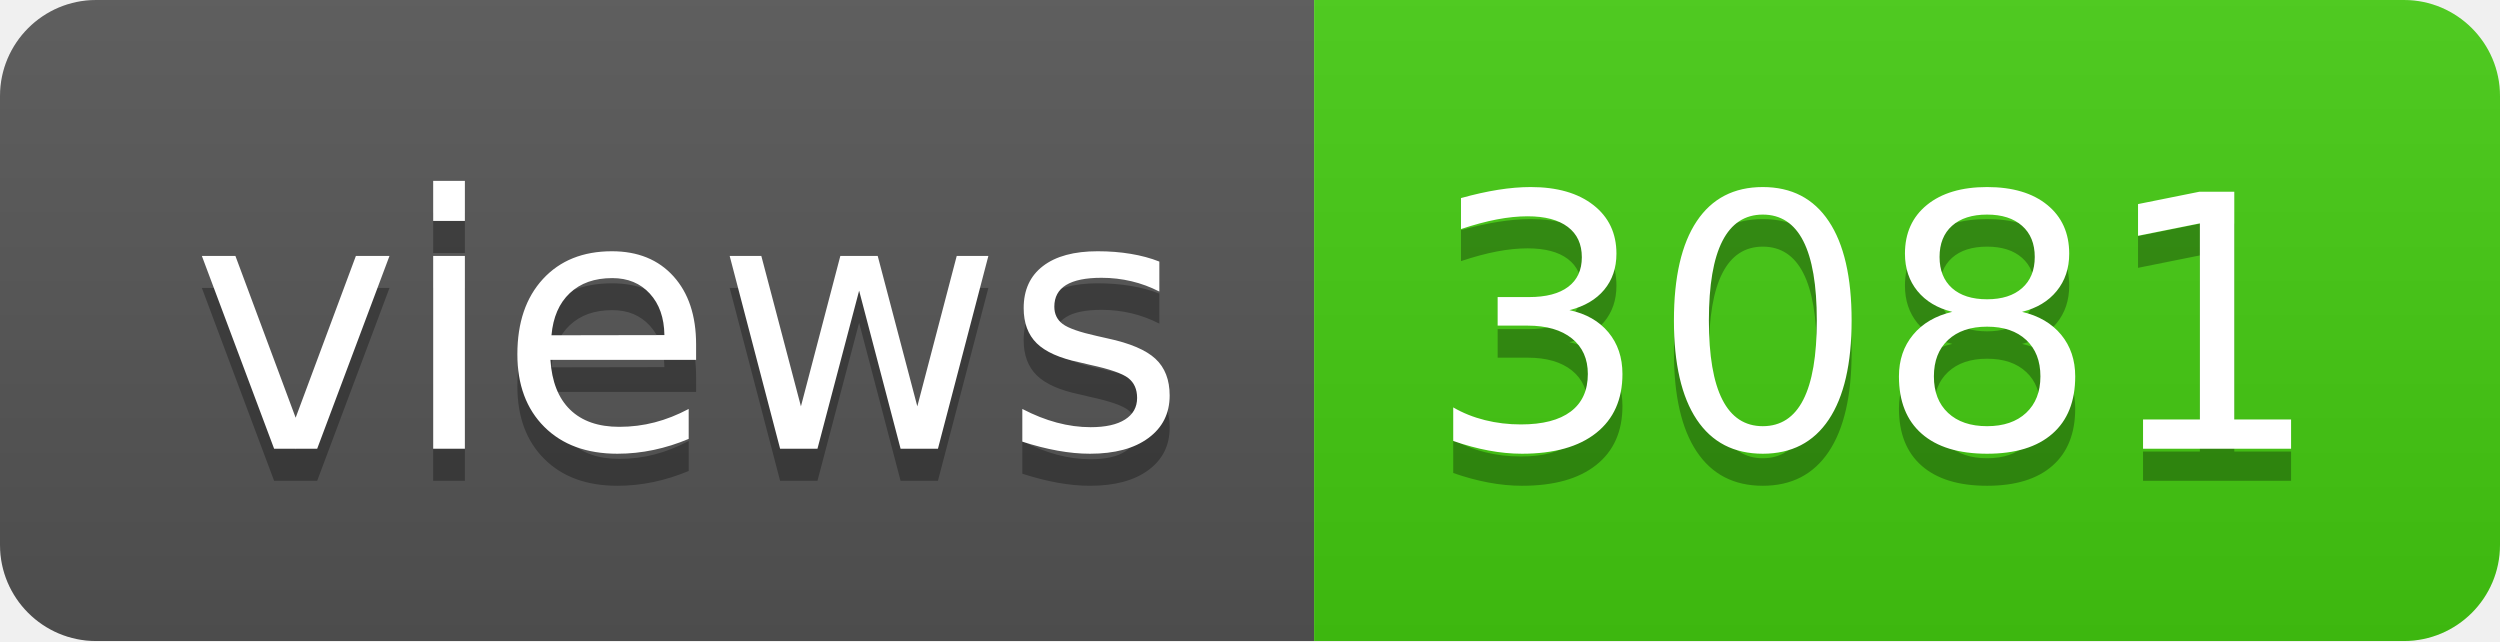
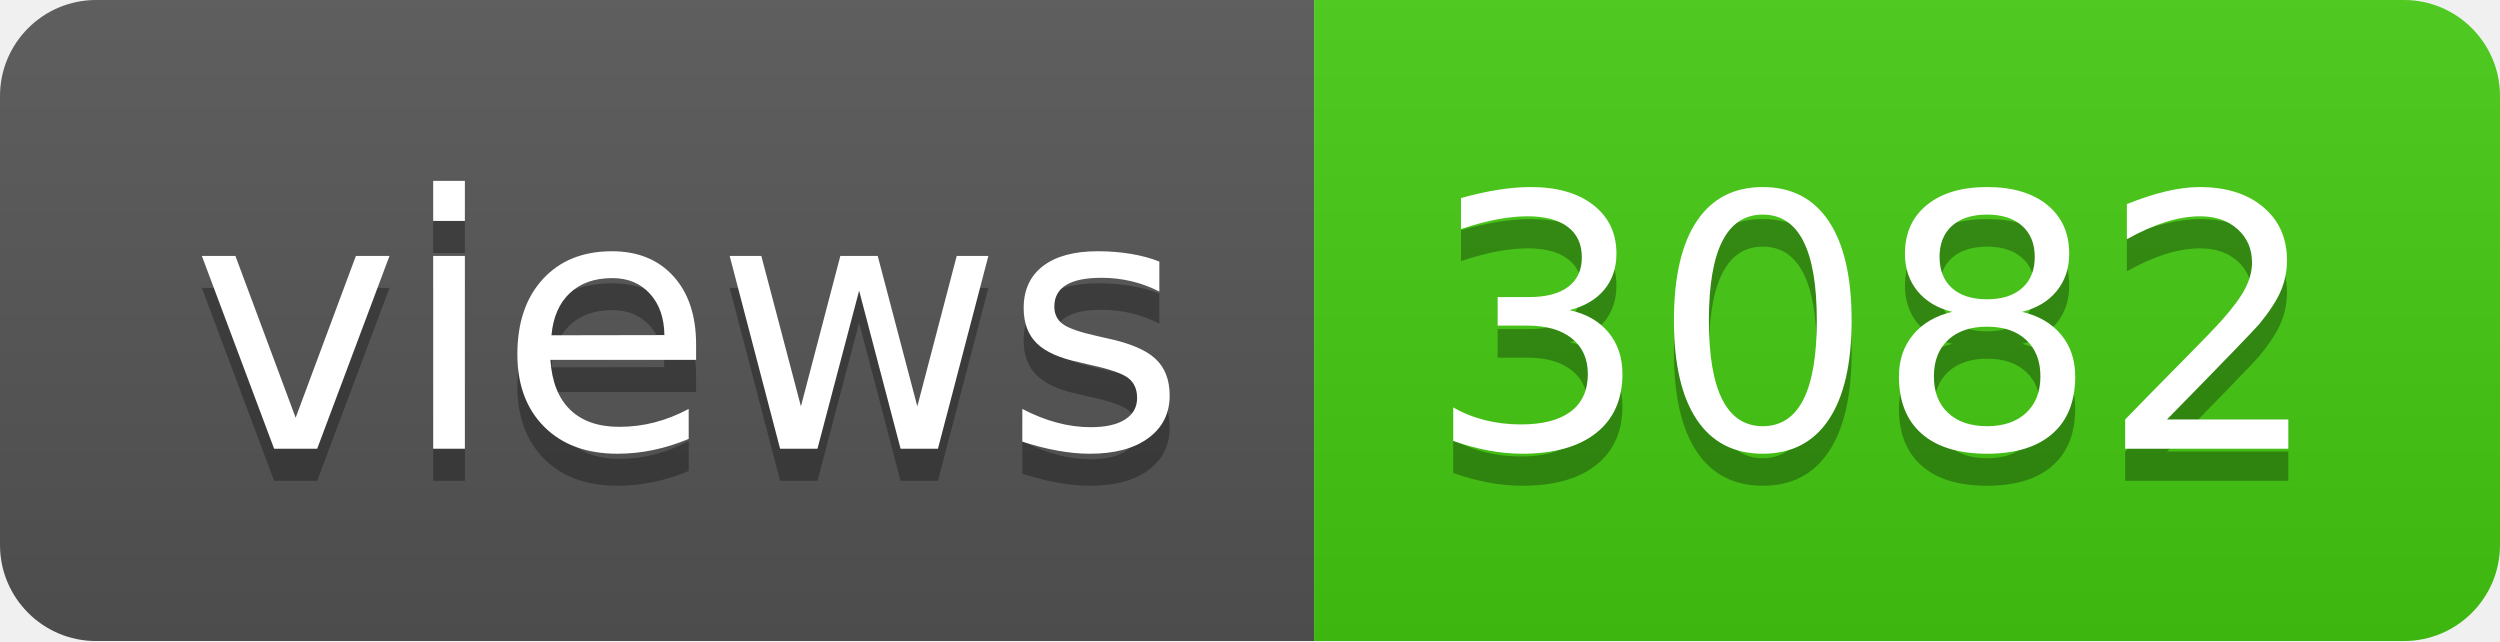
- <svg xmlns="http://www.w3.org/2000/svg" width="78" height="20" role="img" aria-label="views: 3081">
+ <svg xmlns="http://www.w3.org/2000/svg" width="78" height="20" role="img" aria-label="views: 3082">
  <linearGradient id="s" x2="0" y2="100%">
    <stop offset="0" stop-color="#bbb" stop-opacity=".1" />
    <stop offset="1" stop-opacity=".1" />
  </linearGradient>
  <clipPath id="r">
    <rect width="78" height="20" rx="3" fill="#fff" />
  </clipPath>
  <g clip-path="url(#r)">
    <rect width="41" height="20" fill="#555" />
    <rect x="41" width="37" height="20" fill="#4c1" />
    <rect width="78" height="20" fill="url(#s)" />
  </g>
  <g fill="#fff" text-anchor="middle" font-family="Verdana,Geneva,DejaVu Sans,sans-serif" text-rendering="geometricPrecision" font-size="110">
    <text aria-hidden="true" x="215" y="150" fill="#010101" fill-opacity=".3" transform="scale(.1)" textLength="310">views</text>
    <text x="215" y="140" transform="scale(.1)" fill="#fff" textLength="310">views</text>
-     <text aria-hidden="true" x="585" y="150" fill="#010101" fill-opacity=".3" transform="scale(.1)" textLength="270">3081</text>
-     <text x="585" y="140" transform="scale(.1)" fill="#fff" textLength="270">3081</text>
+     <text aria-hidden="true" x="585" y="150" fill="#010101" fill-opacity=".3" transform="scale(.1)" textLength="270">3082</text>
+     <text x="585" y="140" transform="scale(.1)" fill="#fff" textLength="270">3082</text>
  </g>
</svg>
